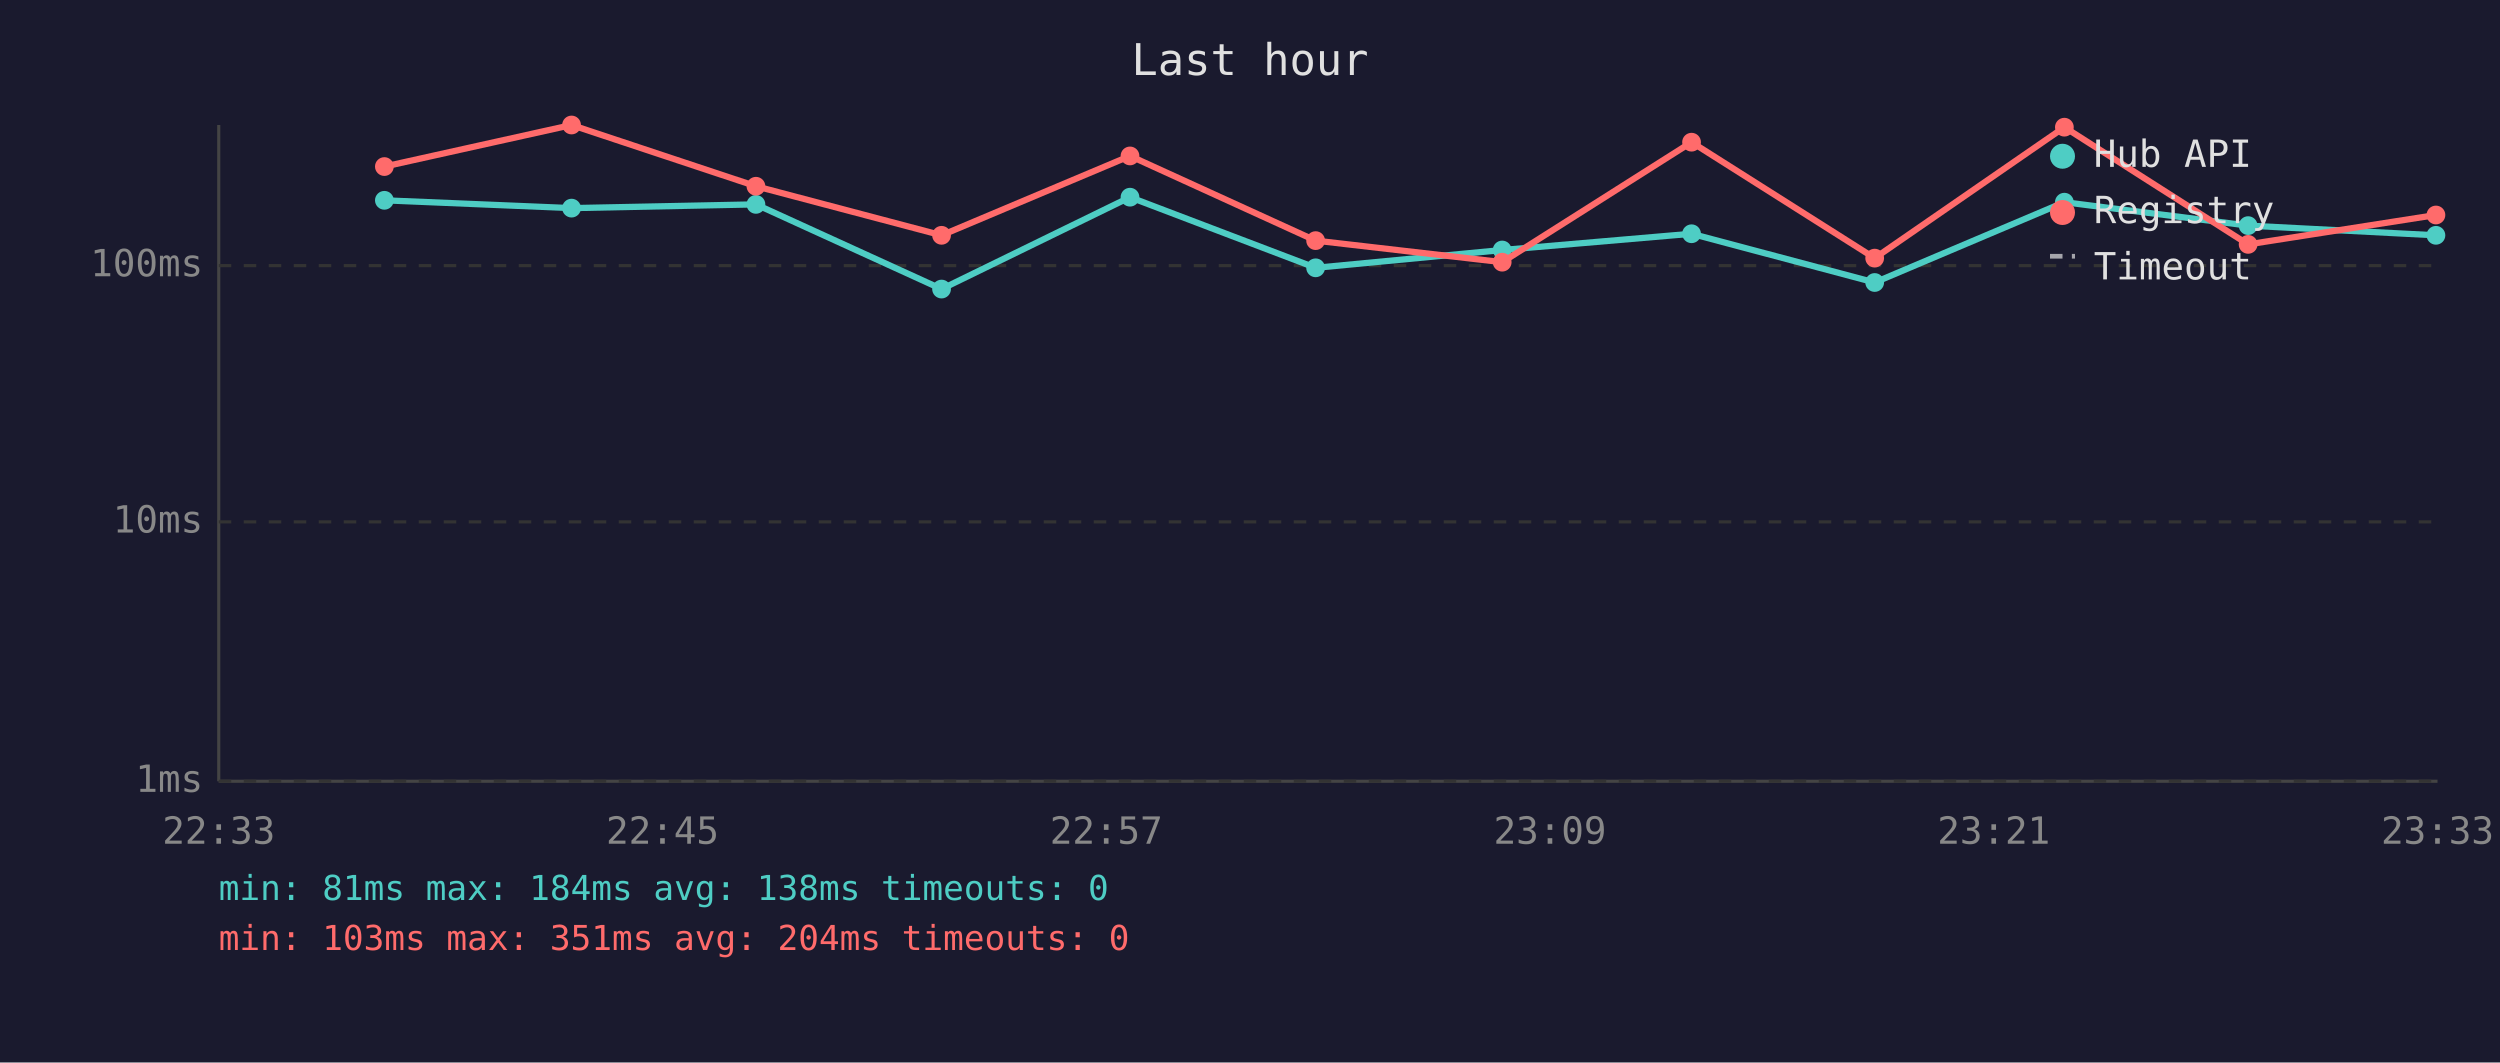
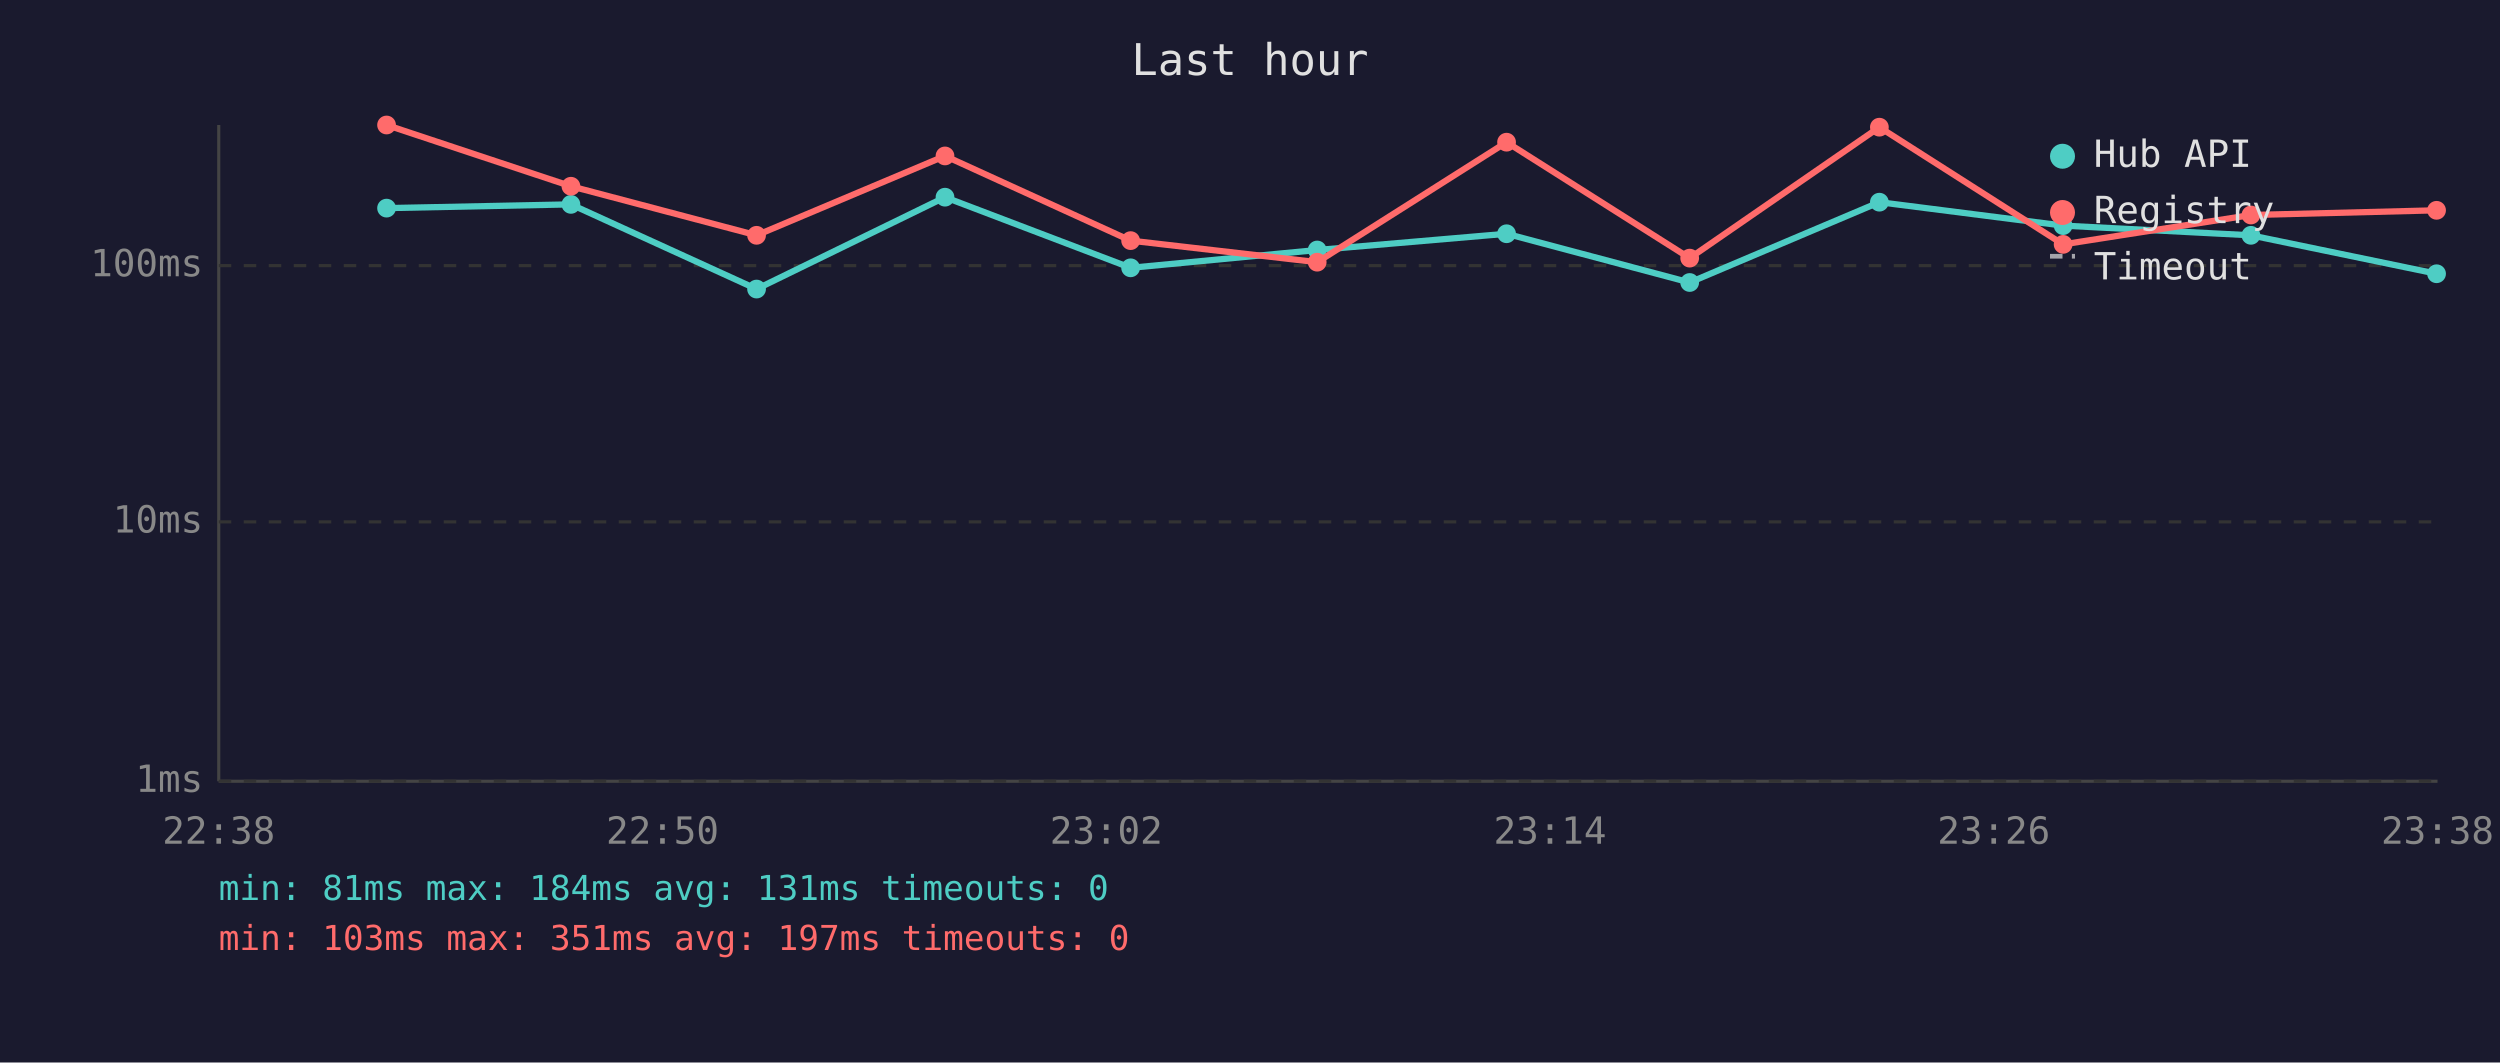
<svg xmlns="http://www.w3.org/2000/svg" viewBox="0 0 800 340" font-family="monospace" font-size="12">
  <rect width="800" height="340" fill="#1a1a2e" />
  <text x="400" y="24" fill="#e0e0e0" font-size="14" text-anchor="middle">Last hour</text>
  <line x1="70" y1="40" x2="70" y2="250" stroke="#444" stroke-width="1" />
  <line x1="70" y1="250" x2="780" y2="250" stroke="#444" stroke-width="1" />
  <line x1="70" y1="250" x2="780" y2="250" stroke="#333" stroke-width="1" stroke-dasharray="4" />
  <text x="65" y="250" fill="#888" text-anchor="end" dominant-baseline="middle">1ms</text>
  <line x1="70" y1="167" x2="780" y2="167" stroke="#333" stroke-width="1" stroke-dasharray="4" />
  <text x="65" y="167" fill="#888" text-anchor="end" dominant-baseline="middle">10ms</text>
  <line x1="70" y1="85" x2="780" y2="85" stroke="#333" stroke-width="1" stroke-dasharray="4" />
  <text x="65" y="85" fill="#888" text-anchor="end" dominant-baseline="middle">100ms</text>
-   <text x="70" y="270" fill="#888" text-anchor="middle">22:33</text>
-   <text x="212" y="270" fill="#888" text-anchor="middle">22:45</text>
-   <text x="354" y="270" fill="#888" text-anchor="middle">22:57</text>
-   <text x="496" y="270" fill="#888" text-anchor="middle">23:09</text>
-   <text x="638" y="270" fill="#888" text-anchor="middle">23:21</text>
-   <text x="780" y="270" fill="#888" text-anchor="middle">23:33</text>
-   <polyline points="123.0,64.1 182.9,66.6 241.9,65.4 301.3,92.5 361.6,63.1 421.0,85.7 480.7,80.0 541.3,74.8 599.9,90.4 660.6,64.7 719.4,72.2 779.5,75.3" fill="none" stroke="#4ecdc4" stroke-width="2" opacity="1" />
-   <circle cx="123.0" cy="64.1" r="3" fill="#4ecdc4" />
-   <circle cx="182.9" cy="66.6" r="3" fill="#4ecdc4" />
-   <circle cx="241.9" cy="65.4" r="3" fill="#4ecdc4" />
-   <circle cx="301.3" cy="92.5" r="3" fill="#4ecdc4" />
-   <circle cx="361.6" cy="63.1" r="3" fill="#4ecdc4" />
-   <circle cx="421.0" cy="85.7" r="3" fill="#4ecdc4" />
-   <circle cx="480.7" cy="80.0" r="3" fill="#4ecdc4" />
-   <circle cx="541.3" cy="74.8" r="3" fill="#4ecdc4" />
-   <circle cx="599.9" cy="90.4" r="3" fill="#4ecdc4" />
-   <circle cx="660.6" cy="64.7" r="3" fill="#4ecdc4" />
-   <circle cx="719.4" cy="72.2" r="3" fill="#4ecdc4" />
-   <circle cx="779.5" cy="75.3" r="3" fill="#4ecdc4" />
-   <polyline points="123.0,53.3 182.9,40.0 241.9,59.6 301.3,75.3 361.6,49.9 421.0,77.0 480.7,83.9 541.3,45.5 599.9,82.6 660.6,40.7 719.4,78.2 779.5,68.8" fill="none" stroke="#ff6b6b" stroke-width="2" opacity="1" />
-   <circle cx="123.0" cy="53.3" r="3" fill="#ff6b6b" />
-   <circle cx="182.9" cy="40.0" r="3" fill="#ff6b6b" />
-   <circle cx="241.9" cy="59.6" r="3" fill="#ff6b6b" />
-   <circle cx="301.3" cy="75.3" r="3" fill="#ff6b6b" />
-   <circle cx="361.6" cy="49.9" r="3" fill="#ff6b6b" />
-   <circle cx="421.0" cy="77.0" r="3" fill="#ff6b6b" />
-   <circle cx="480.7" cy="83.9" r="3" fill="#ff6b6b" />
-   <circle cx="541.3" cy="45.5" r="3" fill="#ff6b6b" />
-   <circle cx="599.9" cy="82.6" r="3" fill="#ff6b6b" />
-   <circle cx="660.6" cy="40.7" r="3" fill="#ff6b6b" />
-   <circle cx="719.4" cy="78.2" r="3" fill="#ff6b6b" />
-   <circle cx="779.5" cy="68.8" r="3" fill="#ff6b6b" />
+   <text x="70" y="270" fill="#888" text-anchor="middle">22:38</text>
+   <text x="212" y="270" fill="#888" text-anchor="middle">22:50</text>
+   <text x="354" y="270" fill="#888" text-anchor="middle">23:02</text>
+   <text x="496" y="270" fill="#888" text-anchor="middle">23:14</text>
+   <text x="638" y="270" fill="#888" text-anchor="middle">23:26</text>
+   <text x="780" y="270" fill="#888" text-anchor="middle">23:38</text>
+   <polyline points="123.7,66.6 182.7,65.4 242.1,92.5 302.4,63.1 361.8,85.7 421.5,80.0 482.1,74.8 540.7,90.4 601.4,64.7 660.2,72.2 720.3,75.3 779.7,87.6" fill="none" stroke="#4ecdc4" stroke-width="2" opacity="1" />
+   <circle cx="123.7" cy="66.6" r="3" fill="#4ecdc4" />
+   <circle cx="182.7" cy="65.4" r="3" fill="#4ecdc4" />
+   <circle cx="242.1" cy="92.5" r="3" fill="#4ecdc4" />
+   <circle cx="302.4" cy="63.1" r="3" fill="#4ecdc4" />
+   <circle cx="361.8" cy="85.7" r="3" fill="#4ecdc4" />
+   <circle cx="421.5" cy="80.0" r="3" fill="#4ecdc4" />
+   <circle cx="482.1" cy="74.8" r="3" fill="#4ecdc4" />
+   <circle cx="540.7" cy="90.4" r="3" fill="#4ecdc4" />
+   <circle cx="601.4" cy="64.7" r="3" fill="#4ecdc4" />
+   <circle cx="660.2" cy="72.2" r="3" fill="#4ecdc4" />
+   <circle cx="720.3" cy="75.3" r="3" fill="#4ecdc4" />
+   <circle cx="779.7" cy="87.6" r="3" fill="#4ecdc4" />
+   <polyline points="123.7,40.0 182.7,59.6 242.1,75.3 302.4,49.9 361.8,77.0 421.5,83.9 482.1,45.5 540.7,82.6 601.4,40.7 660.2,78.2 720.3,68.8 779.7,67.3" fill="none" stroke="#ff6b6b" stroke-width="2" opacity="1" />
+   <circle cx="123.7" cy="40.0" r="3" fill="#ff6b6b" />
+   <circle cx="182.7" cy="59.6" r="3" fill="#ff6b6b" />
+   <circle cx="242.1" cy="75.3" r="3" fill="#ff6b6b" />
+   <circle cx="302.4" cy="49.9" r="3" fill="#ff6b6b" />
+   <circle cx="361.8" cy="77.0" r="3" fill="#ff6b6b" />
+   <circle cx="421.5" cy="83.9" r="3" fill="#ff6b6b" />
+   <circle cx="482.1" cy="45.5" r="3" fill="#ff6b6b" />
+   <circle cx="540.7" cy="82.6" r="3" fill="#ff6b6b" />
+   <circle cx="601.4" cy="40.7" r="3" fill="#ff6b6b" />
+   <circle cx="660.2" cy="78.2" r="3" fill="#ff6b6b" />
+   <circle cx="720.3" cy="68.8" r="3" fill="#ff6b6b" />
+   <circle cx="779.7" cy="67.3" r="3" fill="#ff6b6b" />
  <circle cx="660" cy="50" r="4" fill="#4ecdc4" />
  <text x="670" y="50" fill="#e0e0e0" dominant-baseline="middle">Hub API</text>
  <circle cx="660" cy="68" r="4" fill="#ff6b6b" />
  <text x="670" y="68" fill="#e0e0e0" dominant-baseline="middle">Registry</text>
  <line x1="656" y1="82" x2="664" y2="82" stroke="#e0e0e0" stroke-width="1.5" stroke-dasharray="4,3" opacity="0.7" />
  <text x="670" y="86" fill="#e0e0e0" dominant-baseline="middle">Timeout</text>
-   <text x="70" y="288" fill="#4ecdc4" font-size="11">min: 81ms  max: 184ms  avg: 138ms  timeouts: 0</text>
-   <text x="70" y="304" fill="#ff6b6b" font-size="11">min: 103ms  max: 351ms  avg: 204ms  timeouts: 0</text>
+   <text x="70" y="288" fill="#4ecdc4" font-size="11">min: 81ms  max: 184ms  avg: 131ms  timeouts: 0</text>
+   <text x="70" y="304" fill="#ff6b6b" font-size="11">min: 103ms  max: 351ms  avg: 197ms  timeouts: 0</text>
</svg>
